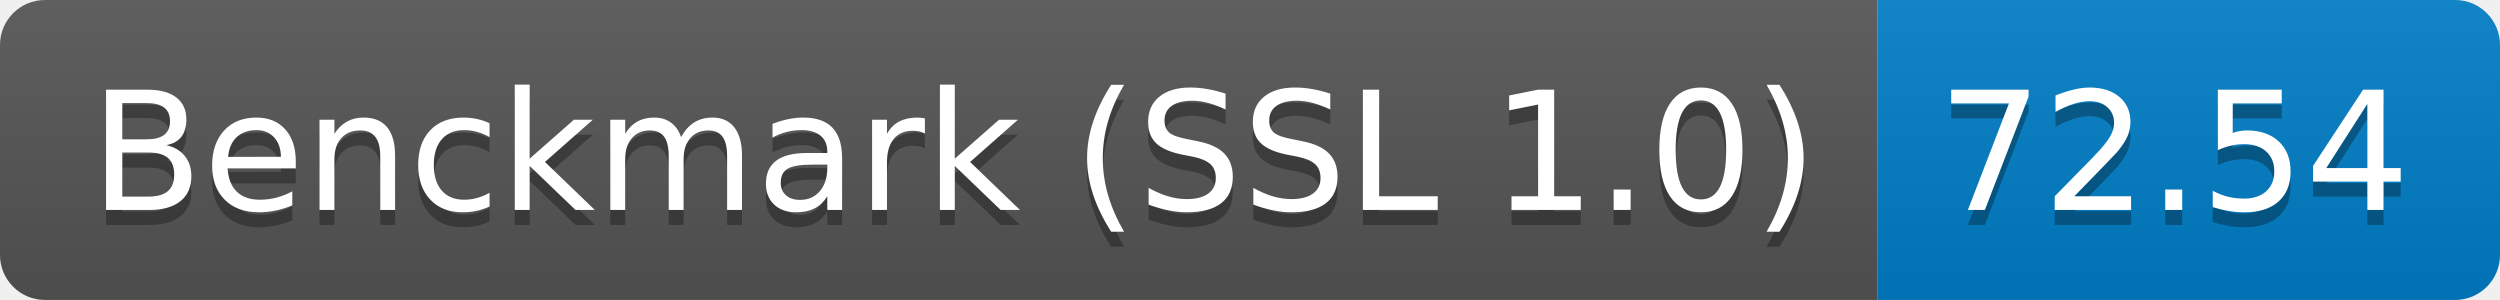
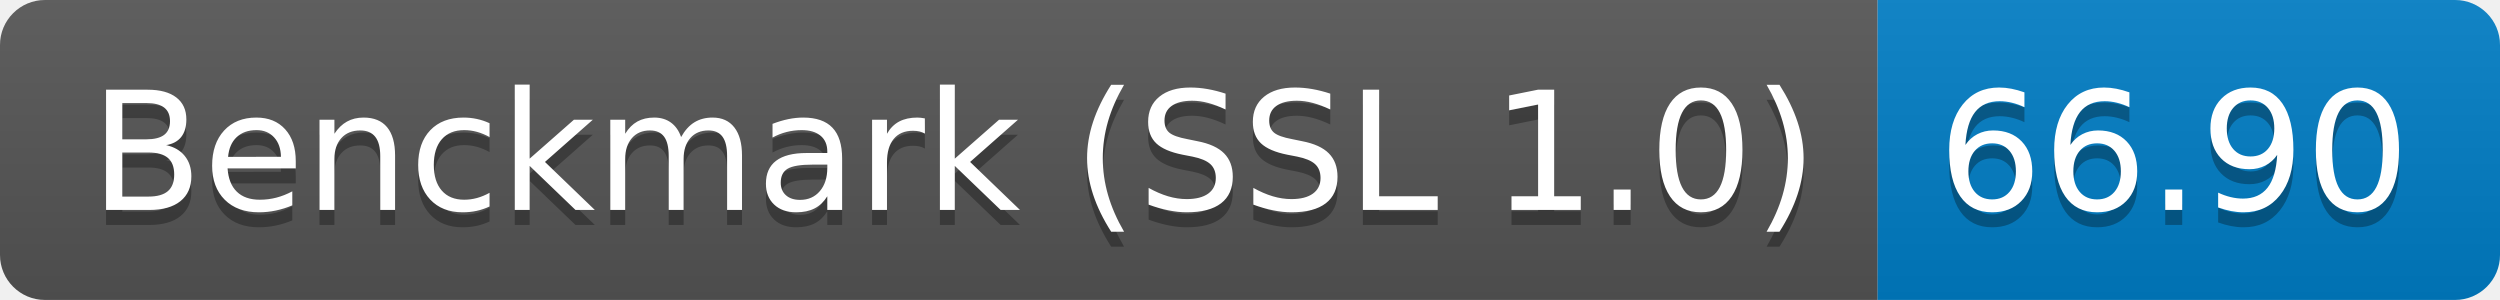
<svg xmlns="http://www.w3.org/2000/svg" height="20" width="166.7">
  <linearGradient id="smooth" x2="0" y2="100%">
    <stop offset="0" stop-color="#bbb" stop-opacity=".1" />
    <stop offset="1" stop-opacity=".1" />
  </linearGradient>
  <clipPath id="round">
    <rect fill="#fff" height="20" rx="3" width="166.7" />
  </clipPath>
  <g clip-path="url(#round)">
    <rect fill="#555" height="20" width="125.2" />
    <rect fill="#007ec6" height="20" width="41.5" x="125.2" />
    <rect fill="url(#smooth)" height="20" width="166.7" />
  </g>
  <g fill="#fff" font-family="DejaVu Sans,Verdana,Geneva,sans-serif" font-size="110" text-anchor="middle">
    <text fill="#010101" fill-opacity=".3" lengthAdjust="spacing" textLength="1152.0" transform="scale(0.1)" x="636.0" y="150">Benckmark (SSL 1.0)</text>
    <text lengthAdjust="spacing" textLength="1152.0" transform="scale(0.1)" x="636.0" y="140">Benckmark (SSL 1.0)</text>
-     <text fill="#010101" fill-opacity=".3" lengthAdjust="spacing" textLength="315.0" transform="scale(0.1)" x="1449.5" y="150">72.54</text>
-     <text lengthAdjust="spacing" textLength="315.0" transform="scale(0.1)" x="1449.5" y="140">72.54</text>
+     <text fill="#010101" fill-opacity=".3" lengthAdjust="spacing" textLength="315.0" transform="scale(0.1)" x="1449.5" y="150">66.90</text>
+     <text lengthAdjust="spacing" textLength="315.0" transform="scale(0.1)" x="1449.5" y="140">66.90</text>
  </g>
</svg>
